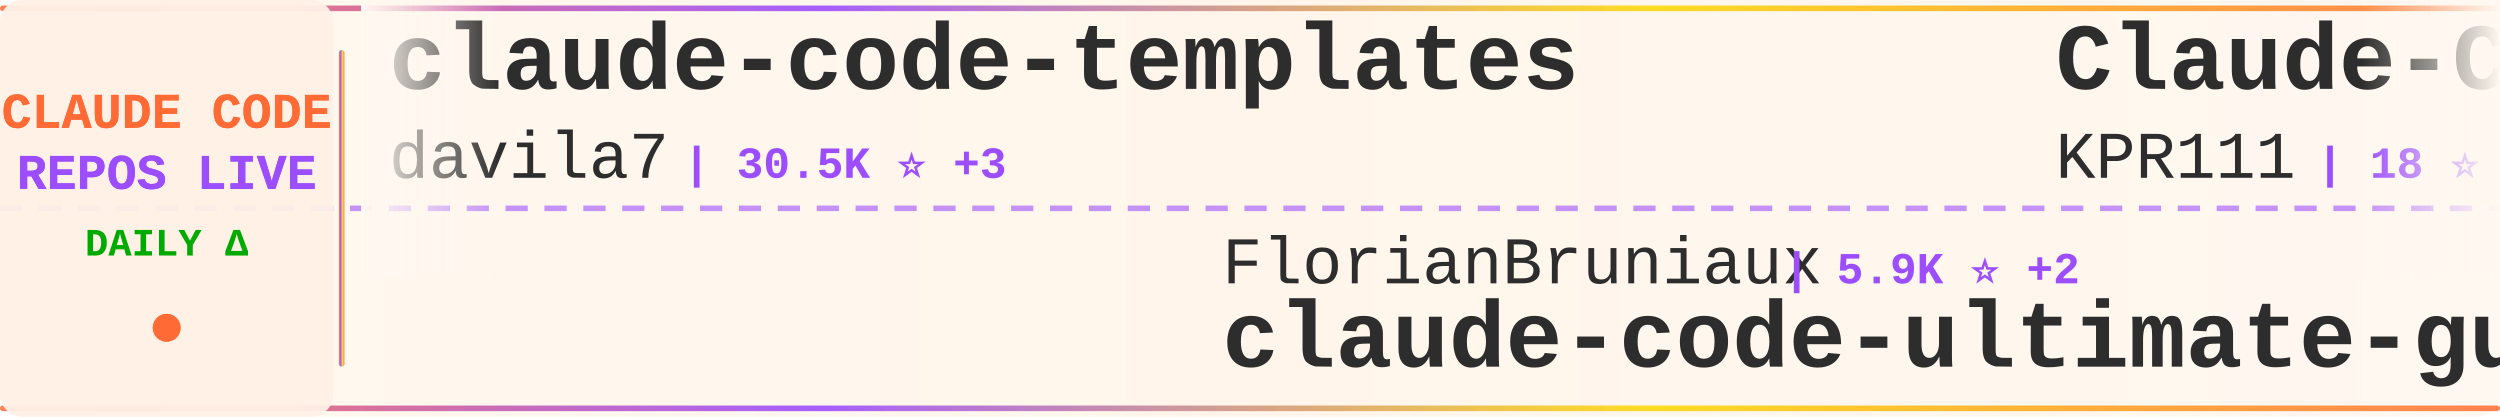
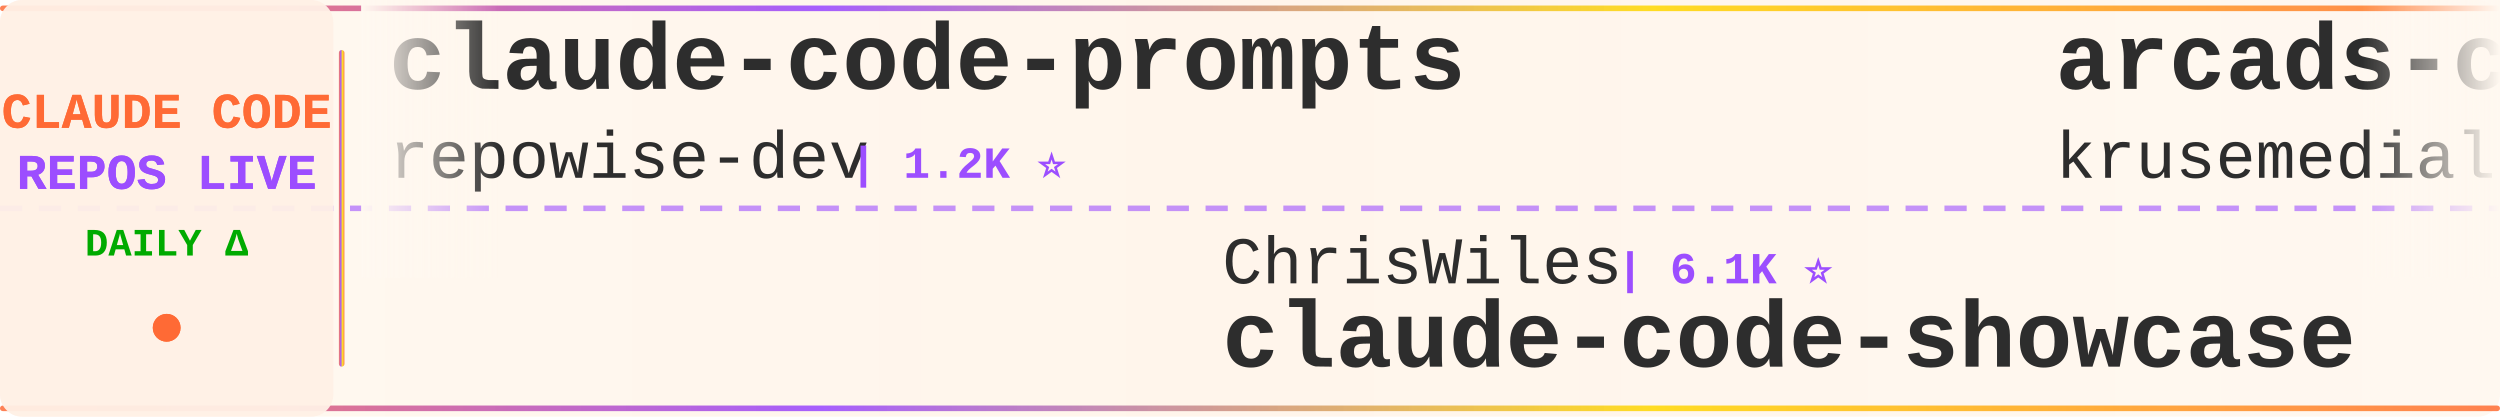
<svg xmlns="http://www.w3.org/2000/svg" width="900" height="150">
  <defs>
    <linearGradient id="tickerBg" x1="0%" y1="0%" x2="100%" y2="0%">
      <stop offset="0%" style="stop-color:#fff8f0;stop-opacity:0.98" />
      <stop offset="50%" style="stop-color:#fff5eb;stop-opacity:1" />
      <stop offset="100%" style="stop-color:#fff8f0;stop-opacity:0.98" />
    </linearGradient>
    <linearGradient id="borderGrad" x1="0%" y1="0%" x2="100%" y2="0%">
      <stop offset="0%" style="stop-color:#FF6B35;stop-opacity:0.85">
        <animate attributeName="stop-opacity" values="0.85;1;0.85" dur="2s" repeatCount="indefinite" />
      </stop>
      <stop offset="33%" style="stop-color:#9C4EFF;stop-opacity:0.9">
        <animate attributeName="stop-opacity" values="0.9;1;0.9" dur="2.2s" repeatCount="indefinite" />
      </stop>
      <stop offset="66%" style="stop-color:#FFD700;stop-opacity:0.85">
        <animate attributeName="stop-opacity" values="0.85;1;0.85" dur="1.8s" repeatCount="indefinite" />
      </stop>
      <stop offset="100%" style="stop-color:#FF6B35;stop-opacity:0.85">
        <animate attributeName="stop-opacity" values="0.85;1;0.85" dur="2s" repeatCount="indefinite" />
      </stop>
    </linearGradient>
    <filter id="textGlow">
      <feGaussianBlur stdDeviation="0.15" result="coloredBlur" />
      <feMerge>
        <feMergeNode in="coloredBlur" />
        <feMergeNode in="SourceGraphic" />
      </feMerge>
    </filter>
    <filter id="metricGlow">
      <feGaussianBlur stdDeviation="0.2" result="coloredBlur" />
      <feMerge>
        <feMergeNode in="coloredBlur" />
        <feMergeNode in="SourceGraphic" />
      </feMerge>
    </filter>
    <linearGradient id="leftFade" x1="0%" y1="0%" x2="100%" y2="0%">
      <stop offset="0%" style="stop-color:#fff8f0;stop-opacity:1" />
      <stop offset="100%" style="stop-color:#fff8f0;stop-opacity:0" />
    </linearGradient>
    <linearGradient id="rightFade" x1="0%" y1="0%" x2="100%" y2="0%">
      <stop offset="0%" style="stop-color:#fff8f0;stop-opacity:0" />
      <stop offset="100%" style="stop-color:#fff8f0;stop-opacity:1" />
    </linearGradient>
  </defs>
  <rect width="900" height="150" fill="url(#tickerBg)" rx="8" />
  <rect x="0" y="2" width="900" height="2" fill="url(#borderGrad)" rx="1" />
  <rect x="0" y="146" width="900" height="2" fill="url(#borderGrad)" rx="1" />
  <line x1="0" y1="75" x2="900" y2="75" stroke="#9C4EFF" stroke-width="2" stroke-dasharray="8 6" opacity="0.6" />
  <rect x="0" y="0" width="120" height="150" fill="#fff0e6" opacity="0.95" rx="8" />
  <text x="60" y="46" font-family="'Courier New', monospace" font-size="18" font-weight="bold" fill="#FF6B35" text-anchor="middle" filter="url(#textGlow)">
    CLAUDE CODE
  </text>
  <text x="60" y="68" font-family="'Courier New', monospace" font-size="18" font-weight="bold" fill="#9C4EFF" text-anchor="middle" filter="url(#textGlow)">
    REPOS LIVE
  </text>
  <text x="60" y="92" font-family="'Courier New', monospace" font-size="14" font-weight="bold" fill="#00aa00" text-anchor="middle">
    DAILY Δ
  </text>
  <circle cx="60" cy="118" r="5" fill="#FF6B35" filter="url(#metricGlow)">
    <animate attributeName="r" values="4;6;4" dur="1.5s" repeatCount="indefinite" />
    <animate attributeName="opacity" values="0.6;1;0.6" dur="1.5s" repeatCount="indefinite" />
  </circle>
  <rect x="122" y="18" width="2" height="114" fill="url(#borderGrad)" rx="1" />
  <clipPath id="tickerClip">
    <rect x="130" y="0" width="770" height="150" />
  </clipPath>
  <g clip-path="url(#tickerClip)">
    <g id="tickerItems">
      <animateTransform attributeName="transform" attributeType="XML" type="translate" from="0 0" to="-3000 0" dur="54s" repeatCount="indefinite" />
      <g transform="translate(0, 0)">
-         <text x="140" y="32" font-family="'Courier New', monospace" font-size="34" font-weight="bold" fill="#2d2d2d">claude-code-templates</text>
-         <text x="140" y="64" font-family="'Courier New', monospace" font-size="24" font-weight="normal" fill="#2d2d2d" opacity="1.0">davila7</text>
-         <text x="246" y="64" font-family="'Courier New', monospace" font-size="16" font-weight="bold" fill="#9C4EFF"> | 30.5K ⭐ +3</text>
+         <text x="140" y="32" font-family="'Courier New', monospace" font-size="34" font-weight="bold" fill="#2d2d2d">claude-code-prompts</text>
+         <text x="140" y="64" font-family="'Courier New', monospace" font-size="24" font-weight="normal" fill="#2d2d2d" opacity="1.0">repowise-dev</text>
+         <text x="306" y="64" font-family="'Courier New', monospace" font-size="16" font-weight="bold" fill="#9C4EFF"> | 1.2K ⭐</text>
      </g>
      <g transform="translate(300, 0)">
-         <text x="140" y="102" font-family="'Courier New', monospace" font-size="24" font-weight="normal" fill="#2d2d2d" opacity="1.0">FlorianBruniaux</text>
-         <text x="342" y="102" font-family="'Courier New', monospace" font-size="16" font-weight="bold" fill="#9C4EFF"> | 5.9K ⭐ +2</text>
-         <text x="140" y="132" font-family="'Courier New', monospace" font-size="34" font-weight="bold" fill="#2d2d2d">claude-code-ultimate-gui...</text>
+         <text x="140" y="102" font-family="'Courier New', monospace" font-size="24" font-weight="normal" fill="#2d2d2d" opacity="1.0">ChrisWiles</text>
+         <text x="282" y="102" font-family="'Courier New', monospace" font-size="16" font-weight="bold" fill="#9C4EFF"> | 6.1K ⭐</text>
+         <text x="140" y="132" font-family="'Courier New', monospace" font-size="34" font-weight="bold" fill="#2d2d2d">claude-code-showcase</text>
      </g>
      <g transform="translate(600, 0)">
+         <text x="140" y="32" font-family="'Courier New', monospace" font-size="34" font-weight="bold" fill="#2d2d2d">arcads-claude-code</text>
+         <text x="140" y="64" font-family="'Courier New', monospace" font-size="24" font-weight="normal" fill="#2d2d2d" opacity="1.0">krusemediallc</text>
+         <text x="318" y="64" font-family="'Courier New', monospace" font-size="16" font-weight="bold" fill="#9C4EFF"> | 1.5K ⭐ +1</text>
+       </g>
+       <g transform="translate(900, 0)">
+         <text x="140" y="102" font-family="'Courier New', monospace" font-size="24" font-weight="normal" fill="#2d2d2d" opacity="1.0">JrCx7scC</text>
+         <text x="258" y="102" font-family="'Courier New', monospace" font-size="16" font-weight="bold" fill="#9C4EFF"> | 376 ⭐</text>
+         <text x="140" y="132" font-family="'Courier New', monospace" font-size="34" font-weight="bold" fill="#2d2d2d">claude-code-source</text>
+       </g>
+       <g transform="translate(1200, 0)">
        <text x="140" y="32" font-family="'Courier New', monospace" font-size="34" font-weight="bold" fill="#2d2d2d">Claude-Code</text>
        <text x="140" y="64" font-family="'Courier New', monospace" font-size="24" font-weight="normal" fill="#2d2d2d" opacity="1.0">KPR111</text>
        <text x="234" y="64" font-family="'Courier New', monospace" font-size="16" font-weight="bold" fill="#9C4EFF"> | 18 ⭐</text>
      </g>
-       <g transform="translate(900, 0)">
+       <g transform="translate(1500, 0)">
+         <text x="140" y="102" font-family="'Courier New', monospace" font-size="24" font-weight="normal" fill="#2d2d2d" opacity="1.0">shareAI-lab</text>
+         <text x="294" y="102" font-family="'Courier New', monospace" font-size="16" font-weight="bold" fill="#9C4EFF"> | 76.1K ⭐ +8</text>
+         <text x="140" y="132" font-family="'Courier New', monospace" font-size="34" font-weight="bold" fill="#2d2d2d">learn-claude-code</text>
+       </g>
+       <g transform="translate(1800, 0)">
+         <text x="140" y="32" font-family="'Courier New', monospace" font-size="34" font-weight="bold" fill="#2d2d2d">claude-code-sourcemap</text>
+         <text x="140" y="64" font-family="'Courier New', monospace" font-size="24" font-weight="normal" fill="#2d2d2d" opacity="1.0">ChinaSiro</text>
+         <text x="270" y="64" font-family="'Courier New', monospace" font-size="16" font-weight="bold" fill="#9C4EFF"> | 9.7K ⭐ +1</text>
+       </g>
+       <g transform="translate(2100, 0)">
+         <text x="140" y="102" font-family="'Courier New', monospace" font-size="24" font-weight="normal" fill="#2d2d2d" opacity="1.0">nicedreamzapp</text>
+         <text x="318" y="102" font-family="'Courier New', monospace" font-size="16" font-weight="bold" fill="#9C4EFF"> | 3.3K ⭐ +1</text>
+         <text x="140" y="132" font-family="'Courier New', monospace" font-size="34" font-weight="bold" fill="#2d2d2d">claude-code-local</text>
+       </g>
+       <g transform="translate(2400, 0)">
+         <text x="140" y="32" font-family="'Courier New', monospace" font-size="34" font-weight="bold" fill="#2d2d2d">claude-coder</text>
+         <text x="140" y="64" font-family="'Courier New', monospace" font-size="24" font-weight="normal" fill="#2d2d2d" opacity="1.0">kodu-ai</text>
+         <text x="246" y="64" font-family="'Courier New', monospace" font-size="16" font-weight="bold" fill="#9C4EFF"> | 5.2K ⭐</text>
+       </g>
+       <g transform="translate(2700, 0)">
+         <text x="140" y="102" font-family="'Courier New', monospace" font-size="24" font-weight="normal" fill="#2d2d2d" opacity="1.0">lorryjovens-hub</text>
+         <text x="342" y="102" font-family="'Courier New', monospace" font-size="16" font-weight="bold" fill="#9C4EFF"> | 1.7K ⭐</text>
+         <text x="140" y="132" font-family="'Courier New', monospace" font-size="34" font-weight="bold" fill="#2d2d2d">claude-code-rust</text>
+       </g>
+       <g transform="translate(3000, 0)">
+         <text x="140" y="32" font-family="'Courier New', monospace" font-size="34" font-weight="bold" fill="#2d2d2d">claude-code-prompts</text>
+         <text x="140" y="64" font-family="'Courier New', monospace" font-size="24" font-weight="normal" fill="#2d2d2d" opacity="1.0">repowise-dev</text>
+         <text x="306" y="64" font-family="'Courier New', monospace" font-size="16" font-weight="bold" fill="#9C4EFF"> | 1.2K ⭐</text>
+       </g>
+       <g transform="translate(3300, 0)">
        <text x="140" y="102" font-family="'Courier New', monospace" font-size="24" font-weight="normal" fill="#2d2d2d" opacity="1.0">ChrisWiles</text>
        <text x="282" y="102" font-family="'Courier New', monospace" font-size="16" font-weight="bold" fill="#9C4EFF"> | 6.1K ⭐</text>
        <text x="140" y="132" font-family="'Courier New', monospace" font-size="34" font-weight="bold" fill="#2d2d2d">claude-code-showcase</text>
      </g>
-       <g transform="translate(1200, 0)">
-         <text x="140" y="32" font-family="'Courier New', monospace" font-size="34" font-weight="bold" fill="#2d2d2d">ralph-claude-code</text>
-         <text x="140" y="64" font-family="'Courier New', monospace" font-size="24" font-weight="normal" fill="#2d2d2d" opacity="1.0">frankbria</text>
-         <text x="270" y="64" font-family="'Courier New', monospace" font-size="16" font-weight="bold" fill="#9C4EFF"> | 9.6K ⭐</text>
-       </g>
-       <g transform="translate(1500, 0)">
-         <text x="140" y="102" font-family="'Courier New', monospace" font-size="24" font-weight="normal" fill="#2d2d2d" opacity="1.0">ding113</text>
-         <text x="246" y="102" font-family="'Courier New', monospace" font-size="16" font-weight="bold" fill="#9C4EFF"> | 3.4K ⭐ +1</text>
-         <text x="140" y="132" font-family="'Courier New', monospace" font-size="34" font-weight="bold" fill="#2d2d2d">claude-code-hub</text>
-       </g>
-       <g transform="translate(1800, 0)">
-         <text x="140" y="32" font-family="'Courier New', monospace" font-size="34" font-weight="bold" fill="#2d2d2d">everything-claude-code-z...</text>
-         <text x="140" y="64" font-family="'Courier New', monospace" font-size="24" font-weight="normal" fill="#2d2d2d" opacity="1.0">xu-xiang</text>
-         <text x="258" y="64" font-family="'Courier New', monospace" font-size="16" font-weight="bold" fill="#9C4EFF"> | 1.9K ⭐</text>
-       </g>
-       <g transform="translate(2100, 0)">
-         <text x="140" y="102" font-family="'Courier New', monospace" font-size="24" font-weight="normal" fill="#2d2d2d" opacity="1.0">wanshuiyin</text>
-         <text x="282" y="102" font-family="'Courier New', monospace" font-size="16" font-weight="bold" fill="#9C4EFF"> | 15.7K ⭐ +4</text>
-         <text x="140" y="132" font-family="'Courier New', monospace" font-size="34" font-weight="bold" fill="#2d2d2d">Auto-claude-code-researc...</text>
-       </g>
-       <g transform="translate(2400, 0)">
-         <text x="140" y="32" font-family="'Courier New', monospace" font-size="34" font-weight="bold" fill="#2d2d2d">claude-code-router</text>
-         <text x="140" y="64" font-family="'Courier New', monospace" font-size="24" font-weight="normal" fill="#2d2d2d" opacity="1.0">musistudio</text>
-         <text x="282" y="64" font-family="'Courier New', monospace" font-size="16" font-weight="bold" fill="#9C4EFF"> | 37.1K ⭐ +2</text>
-       </g>
-       <g transform="translate(2700, 0)">
-         <text x="140" y="102" font-family="'Courier New', monospace" font-size="24" font-weight="normal" fill="#2d2d2d" opacity="1.0">Donchitos</text>
-         <text x="270" y="102" font-family="'Courier New', monospace" font-size="16" font-weight="bold" fill="#9C4EFF"> | 24.8K ⭐ +5</text>
-         <text x="140" y="132" font-family="'Courier New', monospace" font-size="34" font-weight="bold" fill="#2d2d2d">Claude-Code-Game-Studios</text>
-       </g>
-       <g transform="translate(3000, 0)">
-         <text x="140" y="32" font-family="'Courier New', monospace" font-size="34" font-weight="bold" fill="#2d2d2d">claude-code-templates</text>
-         <text x="140" y="64" font-family="'Courier New', monospace" font-size="24" font-weight="normal" fill="#2d2d2d" opacity="1.0">davila7</text>
-         <text x="246" y="64" font-family="'Courier New', monospace" font-size="16" font-weight="bold" fill="#9C4EFF"> | 30.5K ⭐ +3</text>
-       </g>
-       <g transform="translate(3300, 0)">
-         <text x="140" y="102" font-family="'Courier New', monospace" font-size="24" font-weight="normal" fill="#2d2d2d" opacity="1.0">FlorianBruniaux</text>
-         <text x="342" y="102" font-family="'Courier New', monospace" font-size="16" font-weight="bold" fill="#9C4EFF"> | 5.9K ⭐ +2</text>
-         <text x="140" y="132" font-family="'Courier New', monospace" font-size="34" font-weight="bold" fill="#2d2d2d">claude-code-ultimate-gui...</text>
-       </g>
      <g transform="translate(3600, 0)">
-         <text x="140" y="32" font-family="'Courier New', monospace" font-size="34" font-weight="bold" fill="#2d2d2d">Claude-Code</text>
-         <text x="140" y="64" font-family="'Courier New', monospace" font-size="24" font-weight="normal" fill="#2d2d2d" opacity="1.0">KPR111</text>
-         <text x="234" y="64" font-family="'Courier New', monospace" font-size="16" font-weight="bold" fill="#9C4EFF"> | 18 ⭐</text>
+         <text x="140" y="32" font-family="'Courier New', monospace" font-size="34" font-weight="bold" fill="#2d2d2d">arcads-claude-code</text>
+         <text x="140" y="64" font-family="'Courier New', monospace" font-size="24" font-weight="normal" fill="#2d2d2d" opacity="1.0">krusemediallc</text>
+         <text x="318" y="64" font-family="'Courier New', monospace" font-size="16" font-weight="bold" fill="#9C4EFF"> | 1.5K ⭐ +1</text>
      </g>
      <g transform="translate(3900, 0)">
-         <text x="140" y="102" font-family="'Courier New', monospace" font-size="24" font-weight="normal" fill="#2d2d2d" opacity="1.0">ChrisWiles</text>
-         <text x="282" y="102" font-family="'Courier New', monospace" font-size="16" font-weight="bold" fill="#9C4EFF"> | 6.1K ⭐</text>
-         <text x="140" y="132" font-family="'Courier New', monospace" font-size="34" font-weight="bold" fill="#2d2d2d">claude-code-showcase</text>
+         <text x="140" y="102" font-family="'Courier New', monospace" font-size="24" font-weight="normal" fill="#2d2d2d" opacity="1.0">JrCx7scC</text>
+         <text x="258" y="102" font-family="'Courier New', monospace" font-size="16" font-weight="bold" fill="#9C4EFF"> | 376 ⭐</text>
+         <text x="140" y="132" font-family="'Courier New', monospace" font-size="34" font-weight="bold" fill="#2d2d2d">claude-code-source</text>
      </g>
    </g>
  </g>
  <rect x="130" y="0" width="50" height="100" fill="url(#leftFade)" />
  <rect x="850" y="0" width="50" height="100" fill="url(#rightFade)" />
</svg>
